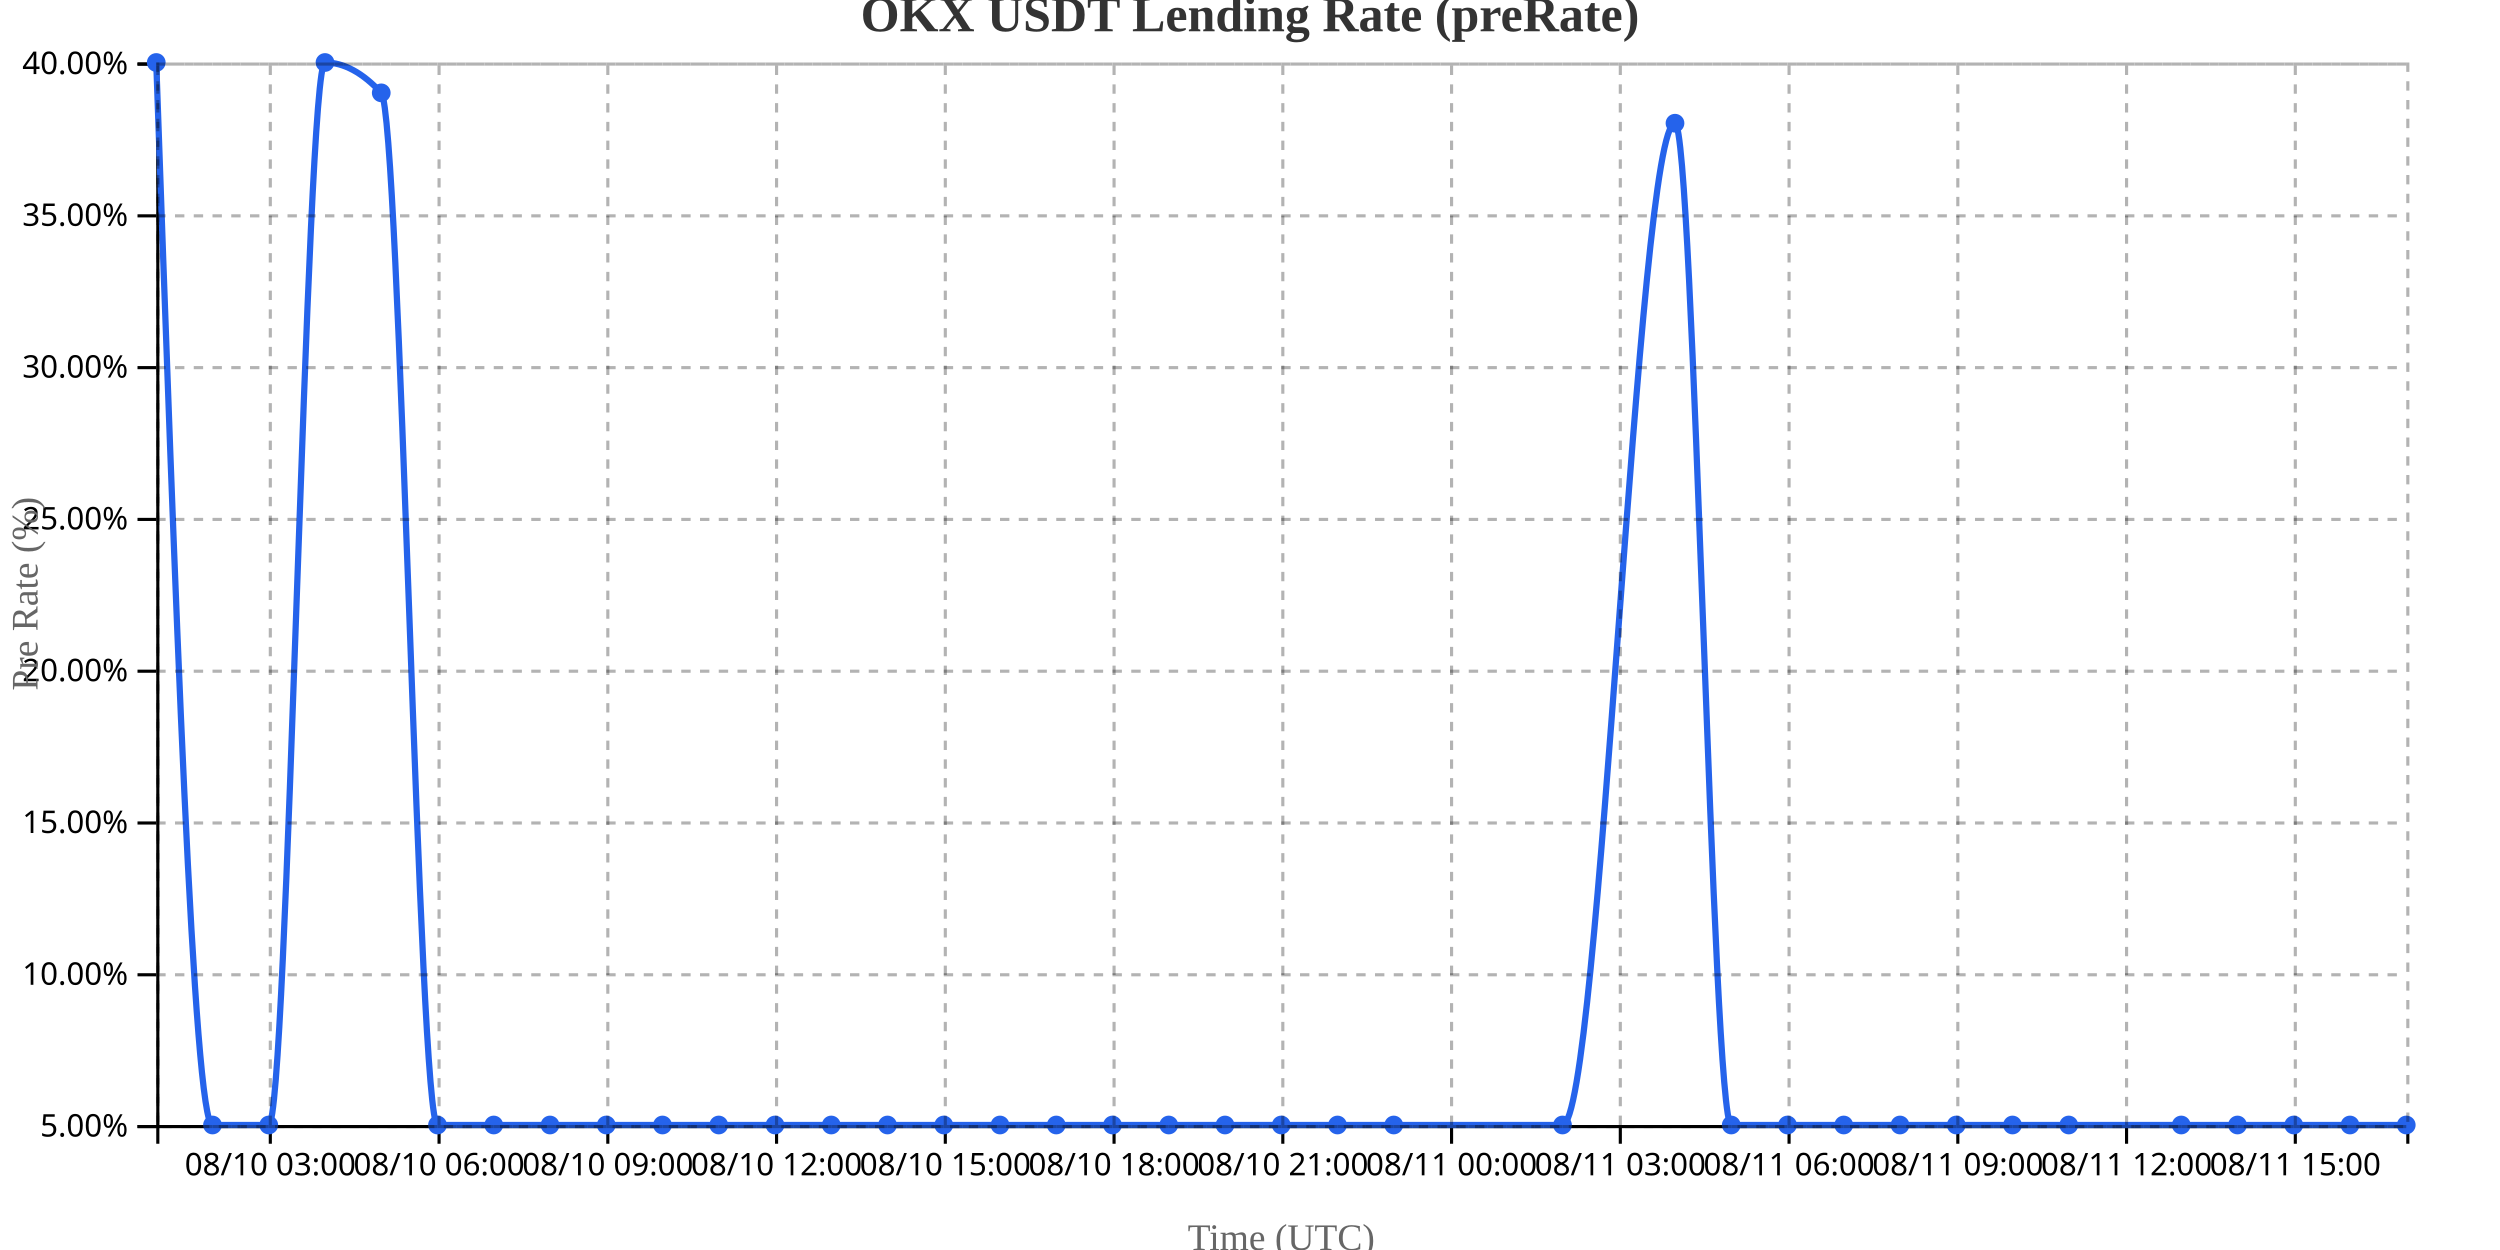
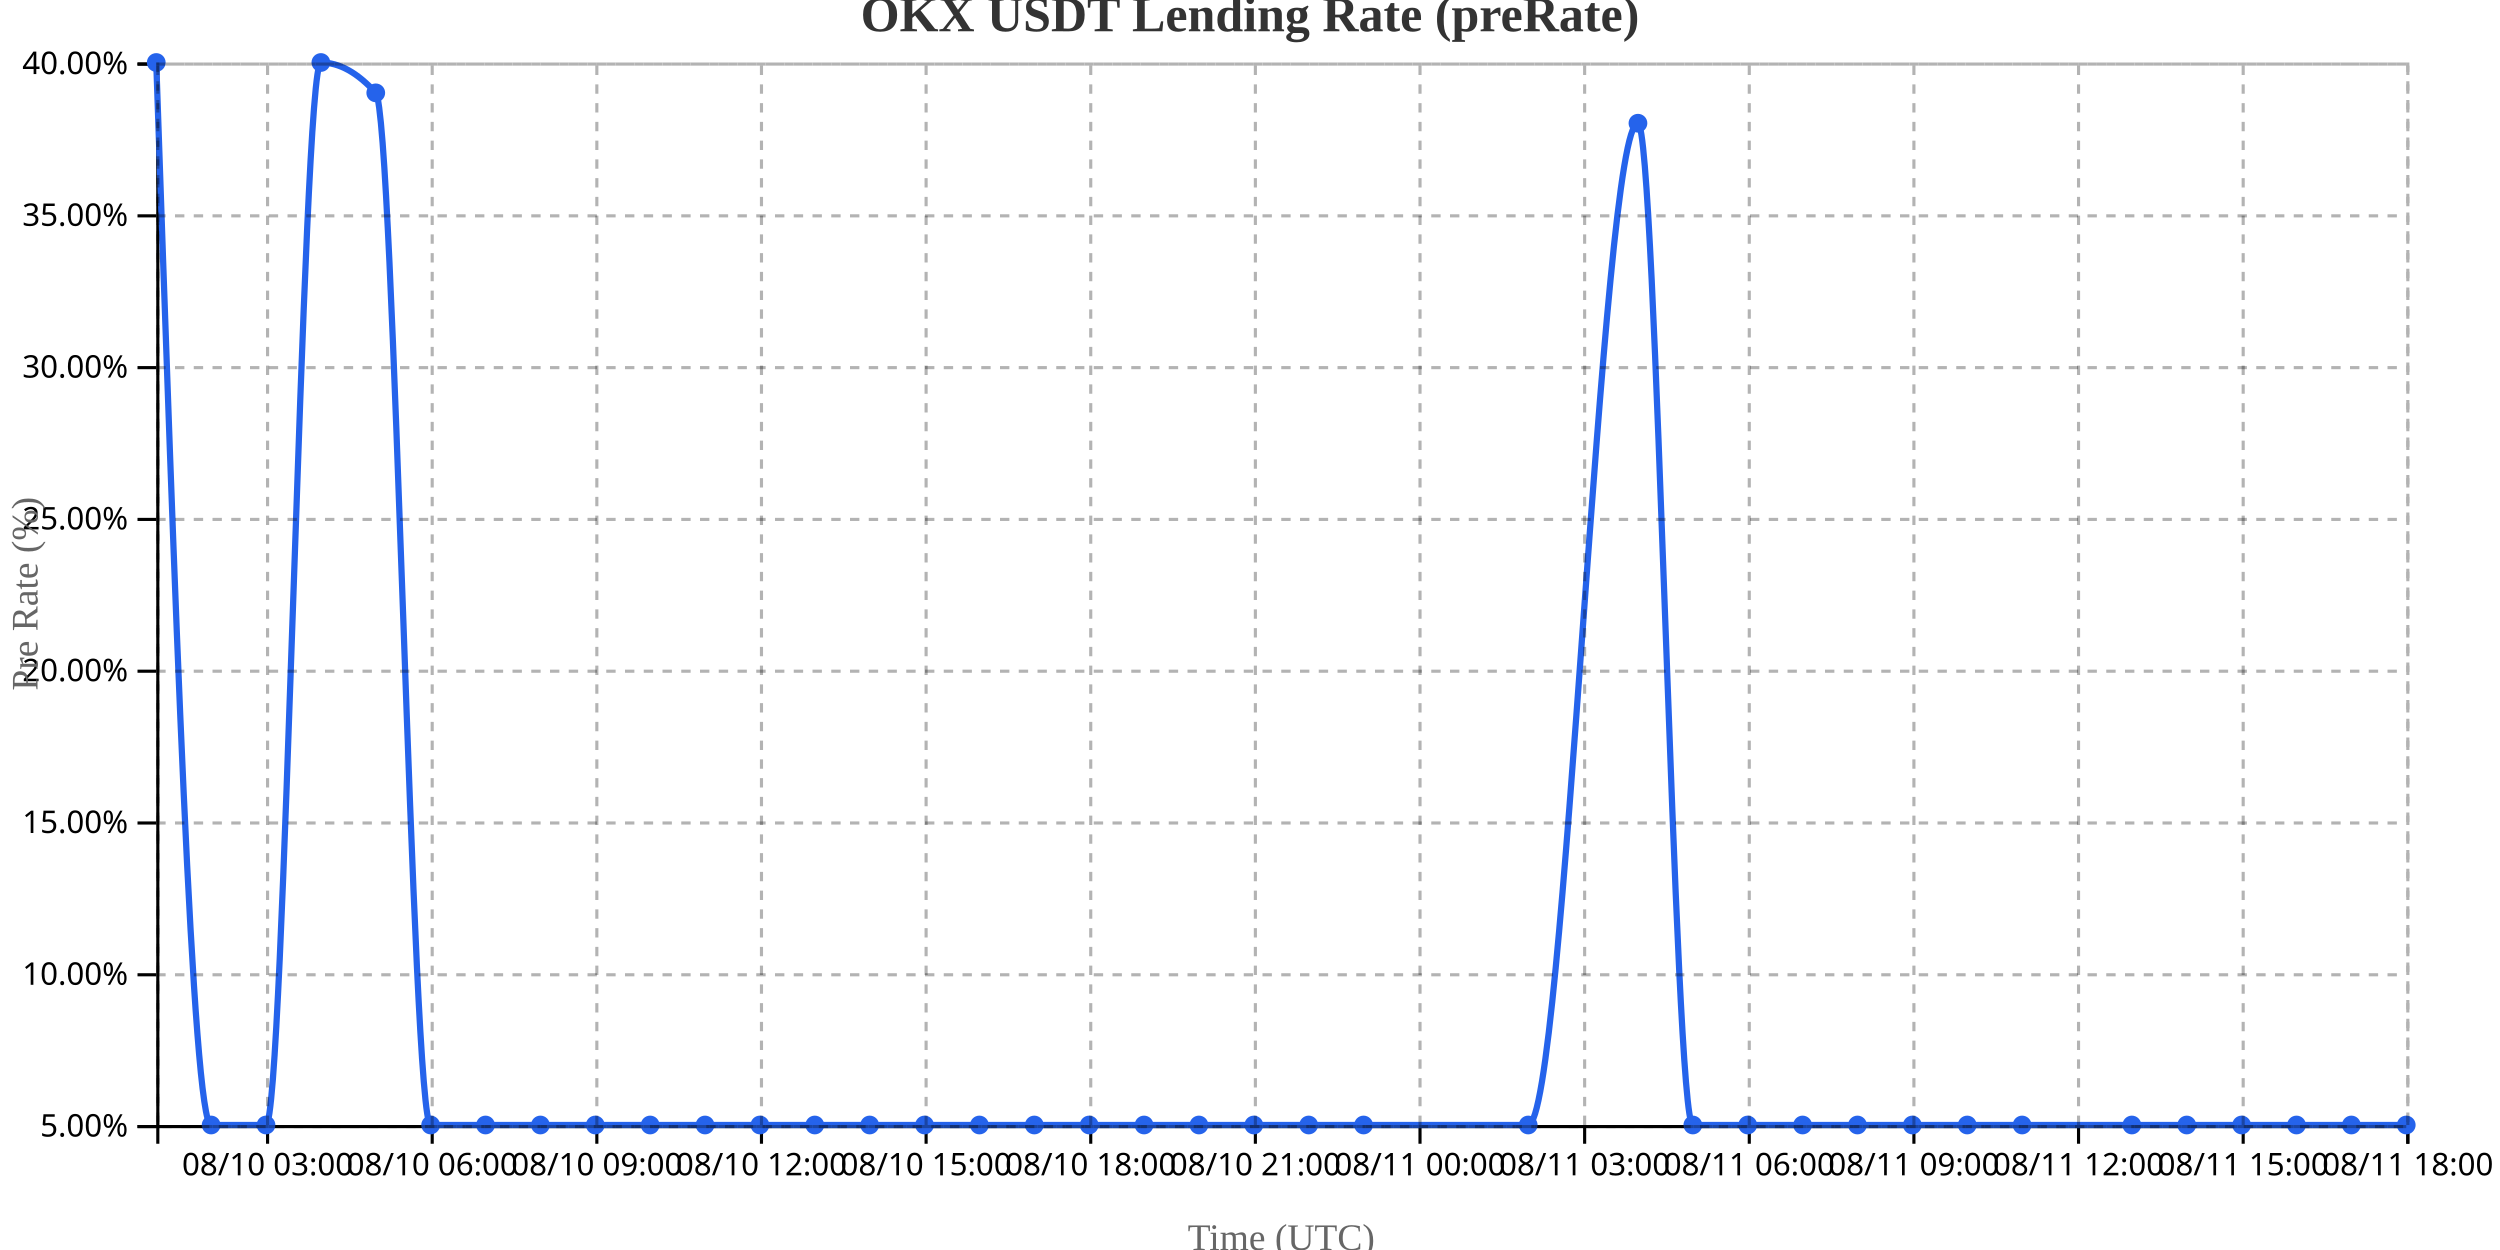
<svg xmlns="http://www.w3.org/2000/svg" width="800" height="400">
  <g transform="translate(50,20)">
    <g transform="translate(0,340)" fill="none" font-size="10" font-family="sans-serif" text-anchor="middle">
      <path class="domain" stroke="currentColor" d="M0.5,6V0.5H720.5V6" />
-       <g class="tick" opacity="1" transform="translate(36.5,0)">
+       <g class="tick" opacity="1" transform="translate(35.62195,0)">
        <line stroke="currentColor" y2="6" />
        <text fill="currentColor" y="9" dy="0.71em">08/10 03:00</text>
      </g>
-       <g class="tick" opacity="1" transform="translate(90.5,0)">
+       <g class="tick" opacity="1" transform="translate(88.30488,0)">
        <line stroke="currentColor" y2="6" />
        <text fill="currentColor" y="9" dy="0.71em">08/10 06:00</text>
      </g>
-       <g class="tick" opacity="1" transform="translate(144.5,0)">
+       <g class="tick" opacity="1" transform="translate(140.9878,0)">
        <line stroke="currentColor" y2="6" />
        <text fill="currentColor" y="9" dy="0.71em">08/10 09:00</text>
      </g>
-       <g class="tick" opacity="1" transform="translate(198.5,0)">
+       <g class="tick" opacity="1" transform="translate(193.6707,0)">
        <line stroke="currentColor" y2="6" />
        <text fill="currentColor" y="9" dy="0.71em">08/10 12:00</text>
      </g>
-       <g class="tick" opacity="1" transform="translate(252.5,0)">
+       <g class="tick" opacity="1" transform="translate(246.3537,0)">
        <line stroke="currentColor" y2="6" />
        <text fill="currentColor" y="9" dy="0.71em">08/10 15:00</text>
      </g>
-       <g class="tick" opacity="1" transform="translate(306.5,0)">
+       <g class="tick" opacity="1" transform="translate(299.0366,0)">
        <line stroke="currentColor" y2="6" />
        <text fill="currentColor" y="9" dy="0.71em">08/10 18:00</text>
      </g>
-       <g class="tick" opacity="1" transform="translate(360.5,0)">
+       <g class="tick" opacity="1" transform="translate(351.7195,0)">
        <line stroke="currentColor" y2="6" />
        <text fill="currentColor" y="9" dy="0.71em">08/10 21:00</text>
      </g>
-       <g class="tick" opacity="1" transform="translate(414.5,0)">
+       <g class="tick" opacity="1" transform="translate(404.4024,0)">
        <line stroke="currentColor" y2="6" />
        <text fill="currentColor" y="9" dy="0.71em">08/11 00:00</text>
      </g>
-       <g class="tick" opacity="1" transform="translate(468.5,0)">
+       <g class="tick" opacity="1" transform="translate(457.0854,0)">
        <line stroke="currentColor" y2="6" />
        <text fill="currentColor" y="9" dy="0.71em">08/11 03:00</text>
      </g>
-       <g class="tick" opacity="1" transform="translate(522.5,0)">
+       <g class="tick" opacity="1" transform="translate(509.7683,0)">
        <line stroke="currentColor" y2="6" />
        <text fill="currentColor" y="9" dy="0.71em">08/11 06:00</text>
      </g>
-       <g class="tick" opacity="1" transform="translate(576.5,0)">
+       <g class="tick" opacity="1" transform="translate(562.4512,0)">
        <line stroke="currentColor" y2="6" />
        <text fill="currentColor" y="9" dy="0.71em">08/11 09:00</text>
      </g>
-       <g class="tick" opacity="1" transform="translate(630.5,0)">
+       <g class="tick" opacity="1" transform="translate(615.1341,0)">
        <line stroke="currentColor" y2="6" />
        <text fill="currentColor" y="9" dy="0.71em">08/11 12:00</text>
      </g>
-       <g class="tick" opacity="1" transform="translate(684.5,0)">
+       <g class="tick" opacity="1" transform="translate(667.8171,0)">
        <line stroke="currentColor" y2="6" />
        <text fill="currentColor" y="9" dy="0.71em">08/11 15:00</text>
+       </g>
+       <g class="tick" opacity="1" transform="translate(720.5,0)">
+         <line stroke="currentColor" y2="6" />
+         <text fill="currentColor" y="9" dy="0.71em">08/11 18:00</text>
      </g>
    </g>
    <g fill="none" font-size="10" font-family="sans-serif" text-anchor="end">
      <path class="domain" stroke="currentColor" d="M-6,340.5H0.5V0.5H-6" />
      <g class="tick" opacity="1" transform="translate(0,340.5)">
        <line stroke="currentColor" x2="-6" />
        <text fill="currentColor" x="-9" dy="0.32em">5.00%</text>
      </g>
      <g class="tick" opacity="1" transform="translate(0,291.9286)">
        <line stroke="currentColor" x2="-6" />
        <text fill="currentColor" x="-9" dy="0.32em">10.00%</text>
      </g>
      <g class="tick" opacity="1" transform="translate(0,243.3571)">
        <line stroke="currentColor" x2="-6" />
        <text fill="currentColor" x="-9" dy="0.32em">15.00%</text>
      </g>
      <g class="tick" opacity="1" transform="translate(0,194.7857)">
        <line stroke="currentColor" x2="-6" />
        <text fill="currentColor" x="-9" dy="0.32em">20.00%</text>
      </g>
      <g class="tick" opacity="1" transform="translate(0,146.2143)">
        <line stroke="currentColor" x2="-6" />
        <text fill="currentColor" x="-9" dy="0.32em">25.00%</text>
      </g>
      <g class="tick" opacity="1" transform="translate(0,97.64286)">
        <line stroke="currentColor" x2="-6" />
        <text fill="currentColor" x="-9" dy="0.32em">30.00%</text>
      </g>
      <g class="tick" opacity="1" transform="translate(0,49.07143)">
        <line stroke="currentColor" x2="-6" />
        <text fill="currentColor" x="-9" dy="0.32em">35.00%</text>
      </g>
      <g class="tick" opacity="1" transform="translate(0,0.5)">
        <line stroke="currentColor" x2="-6" />
        <text fill="currentColor" x="-9" dy="0.32em">40.00%</text>
      </g>
    </g>
    <text transform="rotate(-90)" y="-50" x="-170" dy="1em" style="text-anchor: middle; font-size: 12px; fill: #666;">Pre Rate (%)</text>
    <text transform="translate(360, 380)" style="text-anchor: middle; font-size: 12px; fill: #666;">Time (UTC)</text>
-     <path fill="none" stroke="#2563eb" stroke-width="2" d="M0,0C6,170,12,340,18,340C24,340,30,340,36,340C42,340,48,0,54,0C60,0,66,3.238,72,9.714C78,16.19,84,340,90,340C96,340,102,340,108,340C114,340,120,340,126,340C132,340,138,340,144,340C150,340,156,340,162,340C168,340,174,340,180,340C186,340,192,340,198,340C204,340,210,340,216,340C222,340,228,340,234,340C240,340,246,340,252,340C258,340,264,340,270,340C276,340,282,340,288,340C294,340,300,340,306,340C312,340,318,340,324,340C330,340,336,340,342,340C348,340,354,340,360,340C366,340,372,340,378,340C384,340,390,340,396,340C414,340,432,340,450,340C462,340,474,19.429,486,19.429C492,19.429,498,340,504,340C510,340,516,340,522,340C528,340,534,340,540,340C546,340,552,340,558,340C564,340,570,340,576,340C582,340,588,340,594,340C600,340,606,340,612,340C624,340,636,340,648,340C654,340,660,340,666,340C672,340,678,340,684,340C690,340,696,340,702,340C708,340,714,340,720,340" />
+     <path fill="none" stroke="#2563eb" stroke-width="2" d="M0,0C5.854,170,11.707,340,17.561,340C23.415,340,29.268,340,35.122,340C40.976,340,46.829,0,52.683,0C58.537,0,64.39,3.238,70.244,9.714C76.098,16.19,81.951,340,87.805,340C93.659,340,99.512,340,105.366,340C111.22,340,117.073,340,122.927,340C128.78,340,134.634,340,140.488,340C146.341,340,152.195,340,158.049,340C163.902,340,169.756,340,175.61,340C181.463,340,187.317,340,193.171,340C199.024,340,204.878,340,210.732,340C216.585,340,222.439,340,228.293,340C234.146,340,240,340,245.854,340C251.707,340,257.561,340,263.415,340C269.268,340,275.122,340,280.976,340C286.829,340,292.683,340,298.537,340C304.39,340,310.244,340,316.098,340C321.951,340,327.805,340,333.659,340C339.512,340,345.366,340,351.22,340C357.073,340,362.927,340,368.78,340C374.634,340,380.488,340,386.341,340C403.902,340,421.463,340,439.024,340C450.732,340,462.439,19.429,474.146,19.429C480,19.429,485.854,340,491.707,340C497.561,340,503.415,340,509.268,340C515.122,340,520.976,340,526.829,340C532.683,340,538.537,340,544.39,340C550.244,340,556.098,340,561.951,340C567.805,340,573.659,340,579.512,340C585.366,340,591.22,340,597.073,340C608.78,340,620.488,340,632.195,340C638.049,340,643.902,340,649.756,340C655.61,340,661.463,340,667.317,340C673.171,340,679.024,340,684.878,340C690.732,340,696.585,340,702.439,340C708.293,340,714.146,340,720,340" />
    <circle class="dot" cx="0" cy="0" r="3" fill="#2563eb" />
-     <circle class="dot" cx="18" cy="340" r="3" fill="#2563eb" />
-     <circle class="dot" cx="36" cy="340" r="3" fill="#2563eb" />
-     <circle class="dot" cx="54" cy="0" r="3" fill="#2563eb" />
-     <circle class="dot" cx="72" cy="9.714" r="3" fill="#2563eb" />
-     <circle class="dot" cx="90" cy="340" r="3" fill="#2563eb" />
-     <circle class="dot" cx="108" cy="340" r="3" fill="#2563eb" />
-     <circle class="dot" cx="126" cy="340" r="3" fill="#2563eb" />
-     <circle class="dot" cx="144" cy="340" r="3" fill="#2563eb" />
-     <circle class="dot" cx="162" cy="340" r="3" fill="#2563eb" />
-     <circle class="dot" cx="180" cy="340" r="3" fill="#2563eb" />
-     <circle class="dot" cx="198" cy="340" r="3" fill="#2563eb" />
-     <circle class="dot" cx="216" cy="340" r="3" fill="#2563eb" />
-     <circle class="dot" cx="234" cy="340" r="3" fill="#2563eb" />
-     <circle class="dot" cx="252" cy="340" r="3" fill="#2563eb" />
-     <circle class="dot" cx="270" cy="340" r="3" fill="#2563eb" />
-     <circle class="dot" cx="288" cy="340" r="3" fill="#2563eb" />
-     <circle class="dot" cx="306" cy="340" r="3" fill="#2563eb" />
-     <circle class="dot" cx="324" cy="340" r="3" fill="#2563eb" />
-     <circle class="dot" cx="342" cy="340" r="3" fill="#2563eb" />
-     <circle class="dot" cx="360" cy="340" r="3" fill="#2563eb" />
-     <circle class="dot" cx="378" cy="340" r="3" fill="#2563eb" />
-     <circle class="dot" cx="396" cy="340" r="3" fill="#2563eb" />
-     <circle class="dot" cx="450" cy="340" r="3" fill="#2563eb" />
-     <circle class="dot" cx="486" cy="19.429" r="3" fill="#2563eb" />
-     <circle class="dot" cx="504" cy="340" r="3" fill="#2563eb" />
-     <circle class="dot" cx="522" cy="340" r="3" fill="#2563eb" />
-     <circle class="dot" cx="540" cy="340" r="3" fill="#2563eb" />
-     <circle class="dot" cx="558" cy="340" r="3" fill="#2563eb" />
-     <circle class="dot" cx="576" cy="340" r="3" fill="#2563eb" />
-     <circle class="dot" cx="594" cy="340" r="3" fill="#2563eb" />
-     <circle class="dot" cx="612" cy="340" r="3" fill="#2563eb" />
-     <circle class="dot" cx="648" cy="340" r="3" fill="#2563eb" />
-     <circle class="dot" cx="666" cy="340" r="3" fill="#2563eb" />
-     <circle class="dot" cx="684" cy="340" r="3" fill="#2563eb" />
-     <circle class="dot" cx="702" cy="340" r="3" fill="#2563eb" />
+     <circle class="dot" cx="17.561" cy="340" r="3" fill="#2563eb" />
+     <circle class="dot" cx="35.122" cy="340" r="3" fill="#2563eb" />
+     <circle class="dot" cx="52.683" cy="0" r="3" fill="#2563eb" />
+     <circle class="dot" cx="70.244" cy="9.714" r="3" fill="#2563eb" />
+     <circle class="dot" cx="87.805" cy="340" r="3" fill="#2563eb" />
+     <circle class="dot" cx="105.366" cy="340" r="3" fill="#2563eb" />
+     <circle class="dot" cx="122.927" cy="340" r="3" fill="#2563eb" />
+     <circle class="dot" cx="140.488" cy="340" r="3" fill="#2563eb" />
+     <circle class="dot" cx="158.049" cy="340" r="3" fill="#2563eb" />
+     <circle class="dot" cx="175.61" cy="340" r="3" fill="#2563eb" />
+     <circle class="dot" cx="193.171" cy="340" r="3" fill="#2563eb" />
+     <circle class="dot" cx="210.732" cy="340" r="3" fill="#2563eb" />
+     <circle class="dot" cx="228.293" cy="340" r="3" fill="#2563eb" />
+     <circle class="dot" cx="245.854" cy="340" r="3" fill="#2563eb" />
+     <circle class="dot" cx="263.415" cy="340" r="3" fill="#2563eb" />
+     <circle class="dot" cx="280.976" cy="340" r="3" fill="#2563eb" />
+     <circle class="dot" cx="298.537" cy="340" r="3" fill="#2563eb" />
+     <circle class="dot" cx="316.098" cy="340" r="3" fill="#2563eb" />
+     <circle class="dot" cx="333.659" cy="340" r="3" fill="#2563eb" />
+     <circle class="dot" cx="351.22" cy="340" r="3" fill="#2563eb" />
+     <circle class="dot" cx="368.78" cy="340" r="3" fill="#2563eb" />
+     <circle class="dot" cx="386.341" cy="340" r="3" fill="#2563eb" />
+     <circle class="dot" cx="439.024" cy="340" r="3" fill="#2563eb" />
+     <circle class="dot" cx="474.146" cy="19.429" r="3" fill="#2563eb" />
+     <circle class="dot" cx="491.707" cy="340" r="3" fill="#2563eb" />
+     <circle class="dot" cx="509.268" cy="340" r="3" fill="#2563eb" />
+     <circle class="dot" cx="526.829" cy="340" r="3" fill="#2563eb" />
+     <circle class="dot" cx="544.39" cy="340" r="3" fill="#2563eb" />
+     <circle class="dot" cx="561.951" cy="340" r="3" fill="#2563eb" />
+     <circle class="dot" cx="579.512" cy="340" r="3" fill="#2563eb" />
+     <circle class="dot" cx="597.073" cy="340" r="3" fill="#2563eb" />
+     <circle class="dot" cx="632.195" cy="340" r="3" fill="#2563eb" />
+     <circle class="dot" cx="649.756" cy="340" r="3" fill="#2563eb" />
+     <circle class="dot" cx="667.317" cy="340" r="3" fill="#2563eb" />
+     <circle class="dot" cx="684.878" cy="340" r="3" fill="#2563eb" />
+     <circle class="dot" cx="702.439" cy="340" r="3" fill="#2563eb" />
    <circle class="dot" cx="720" cy="340" r="3" fill="#2563eb" />
    <g class="grid" transform="translate(0,340)" fill="none" font-size="10" font-family="sans-serif" text-anchor="middle" style="stroke-dasharray: 3,3; opacity: 0.3;">
      <path class="domain" stroke="currentColor" d="M0.5,-340V0.5H720.5V-340" />
-       <g class="tick" opacity="1" transform="translate(36.5,0)">
-         <line stroke="currentColor" y2="-340" />
-         <text fill="currentColor" y="3" dy="0.71em" />
-       </g>
-       <g class="tick" opacity="1" transform="translate(90.5,0)">
-         <line stroke="currentColor" y2="-340" />
-         <text fill="currentColor" y="3" dy="0.71em" />
-       </g>
-       <g class="tick" opacity="1" transform="translate(144.5,0)">
-         <line stroke="currentColor" y2="-340" />
-         <text fill="currentColor" y="3" dy="0.71em" />
-       </g>
-       <g class="tick" opacity="1" transform="translate(198.5,0)">
-         <line stroke="currentColor" y2="-340" />
-         <text fill="currentColor" y="3" dy="0.71em" />
-       </g>
-       <g class="tick" opacity="1" transform="translate(252.5,0)">
-         <line stroke="currentColor" y2="-340" />
-         <text fill="currentColor" y="3" dy="0.71em" />
-       </g>
-       <g class="tick" opacity="1" transform="translate(306.5,0)">
-         <line stroke="currentColor" y2="-340" />
-         <text fill="currentColor" y="3" dy="0.71em" />
-       </g>
-       <g class="tick" opacity="1" transform="translate(360.5,0)">
-         <line stroke="currentColor" y2="-340" />
-         <text fill="currentColor" y="3" dy="0.71em" />
-       </g>
-       <g class="tick" opacity="1" transform="translate(414.5,0)">
-         <line stroke="currentColor" y2="-340" />
-         <text fill="currentColor" y="3" dy="0.71em" />
-       </g>
-       <g class="tick" opacity="1" transform="translate(468.5,0)">
-         <line stroke="currentColor" y2="-340" />
-         <text fill="currentColor" y="3" dy="0.71em" />
-       </g>
-       <g class="tick" opacity="1" transform="translate(522.5,0)">
-         <line stroke="currentColor" y2="-340" />
-         <text fill="currentColor" y="3" dy="0.71em" />
-       </g>
-       <g class="tick" opacity="1" transform="translate(576.5,0)">
-         <line stroke="currentColor" y2="-340" />
-         <text fill="currentColor" y="3" dy="0.71em" />
-       </g>
-       <g class="tick" opacity="1" transform="translate(630.5,0)">
-         <line stroke="currentColor" y2="-340" />
-         <text fill="currentColor" y="3" dy="0.71em" />
-       </g>
-       <g class="tick" opacity="1" transform="translate(684.5,0)">
+       <g class="tick" opacity="1" transform="translate(35.62195,0)">
+         <line stroke="currentColor" y2="-340" />
+         <text fill="currentColor" y="3" dy="0.71em" />
+       </g>
+       <g class="tick" opacity="1" transform="translate(88.30488,0)">
+         <line stroke="currentColor" y2="-340" />
+         <text fill="currentColor" y="3" dy="0.71em" />
+       </g>
+       <g class="tick" opacity="1" transform="translate(140.9878,0)">
+         <line stroke="currentColor" y2="-340" />
+         <text fill="currentColor" y="3" dy="0.71em" />
+       </g>
+       <g class="tick" opacity="1" transform="translate(193.6707,0)">
+         <line stroke="currentColor" y2="-340" />
+         <text fill="currentColor" y="3" dy="0.71em" />
+       </g>
+       <g class="tick" opacity="1" transform="translate(246.3537,0)">
+         <line stroke="currentColor" y2="-340" />
+         <text fill="currentColor" y="3" dy="0.71em" />
+       </g>
+       <g class="tick" opacity="1" transform="translate(299.0366,0)">
+         <line stroke="currentColor" y2="-340" />
+         <text fill="currentColor" y="3" dy="0.71em" />
+       </g>
+       <g class="tick" opacity="1" transform="translate(351.7195,0)">
+         <line stroke="currentColor" y2="-340" />
+         <text fill="currentColor" y="3" dy="0.71em" />
+       </g>
+       <g class="tick" opacity="1" transform="translate(404.4024,0)">
+         <line stroke="currentColor" y2="-340" />
+         <text fill="currentColor" y="3" dy="0.71em" />
+       </g>
+       <g class="tick" opacity="1" transform="translate(457.0854,0)">
+         <line stroke="currentColor" y2="-340" />
+         <text fill="currentColor" y="3" dy="0.71em" />
+       </g>
+       <g class="tick" opacity="1" transform="translate(509.7683,0)">
+         <line stroke="currentColor" y2="-340" />
+         <text fill="currentColor" y="3" dy="0.71em" />
+       </g>
+       <g class="tick" opacity="1" transform="translate(562.4512,0)">
+         <line stroke="currentColor" y2="-340" />
+         <text fill="currentColor" y="3" dy="0.71em" />
+       </g>
+       <g class="tick" opacity="1" transform="translate(615.1341,0)">
+         <line stroke="currentColor" y2="-340" />
+         <text fill="currentColor" y="3" dy="0.71em" />
+       </g>
+       <g class="tick" opacity="1" transform="translate(667.8171,0)">
+         <line stroke="currentColor" y2="-340" />
+         <text fill="currentColor" y="3" dy="0.71em" />
+       </g>
+       <g class="tick" opacity="1" transform="translate(720.5,0)">
        <line stroke="currentColor" y2="-340" />
        <text fill="currentColor" y="3" dy="0.71em" />
      </g>
    </g>
    <g class="grid" fill="none" font-size="10" font-family="sans-serif" text-anchor="end" style="stroke-dasharray: 3,3; opacity: 0.3;">
      <path class="domain" stroke="currentColor" d="M720,340.5H0.5V0.5H720" />
      <g class="tick" opacity="1" transform="translate(0,340.5)">
        <line stroke="currentColor" x2="720" />
        <text fill="currentColor" x="-3" dy="0.32em" />
      </g>
      <g class="tick" opacity="1" transform="translate(0,291.9286)">
        <line stroke="currentColor" x2="720" />
        <text fill="currentColor" x="-3" dy="0.32em" />
      </g>
      <g class="tick" opacity="1" transform="translate(0,243.3571)">
        <line stroke="currentColor" x2="720" />
        <text fill="currentColor" x="-3" dy="0.32em" />
      </g>
      <g class="tick" opacity="1" transform="translate(0,194.7857)">
        <line stroke="currentColor" x2="720" />
        <text fill="currentColor" x="-3" dy="0.32em" />
      </g>
      <g class="tick" opacity="1" transform="translate(0,146.2143)">
        <line stroke="currentColor" x2="720" />
        <text fill="currentColor" x="-3" dy="0.32em" />
      </g>
      <g class="tick" opacity="1" transform="translate(0,97.64286)">
        <line stroke="currentColor" x2="720" />
        <text fill="currentColor" x="-3" dy="0.32em" />
      </g>
      <g class="tick" opacity="1" transform="translate(0,49.07143)">
        <line stroke="currentColor" x2="720" />
        <text fill="currentColor" x="-3" dy="0.32em" />
      </g>
      <g class="tick" opacity="1" transform="translate(0,0.5)">
        <line stroke="currentColor" x2="720" />
        <text fill="currentColor" x="-3" dy="0.32em" />
      </g>
    </g>
  </g>
  <text x="400" y="10" text-anchor="middle" style="font-size: 16px; font-weight: bold; fill: #333;">OKX USDT Lending Rate (preRate)</text>
</svg>
